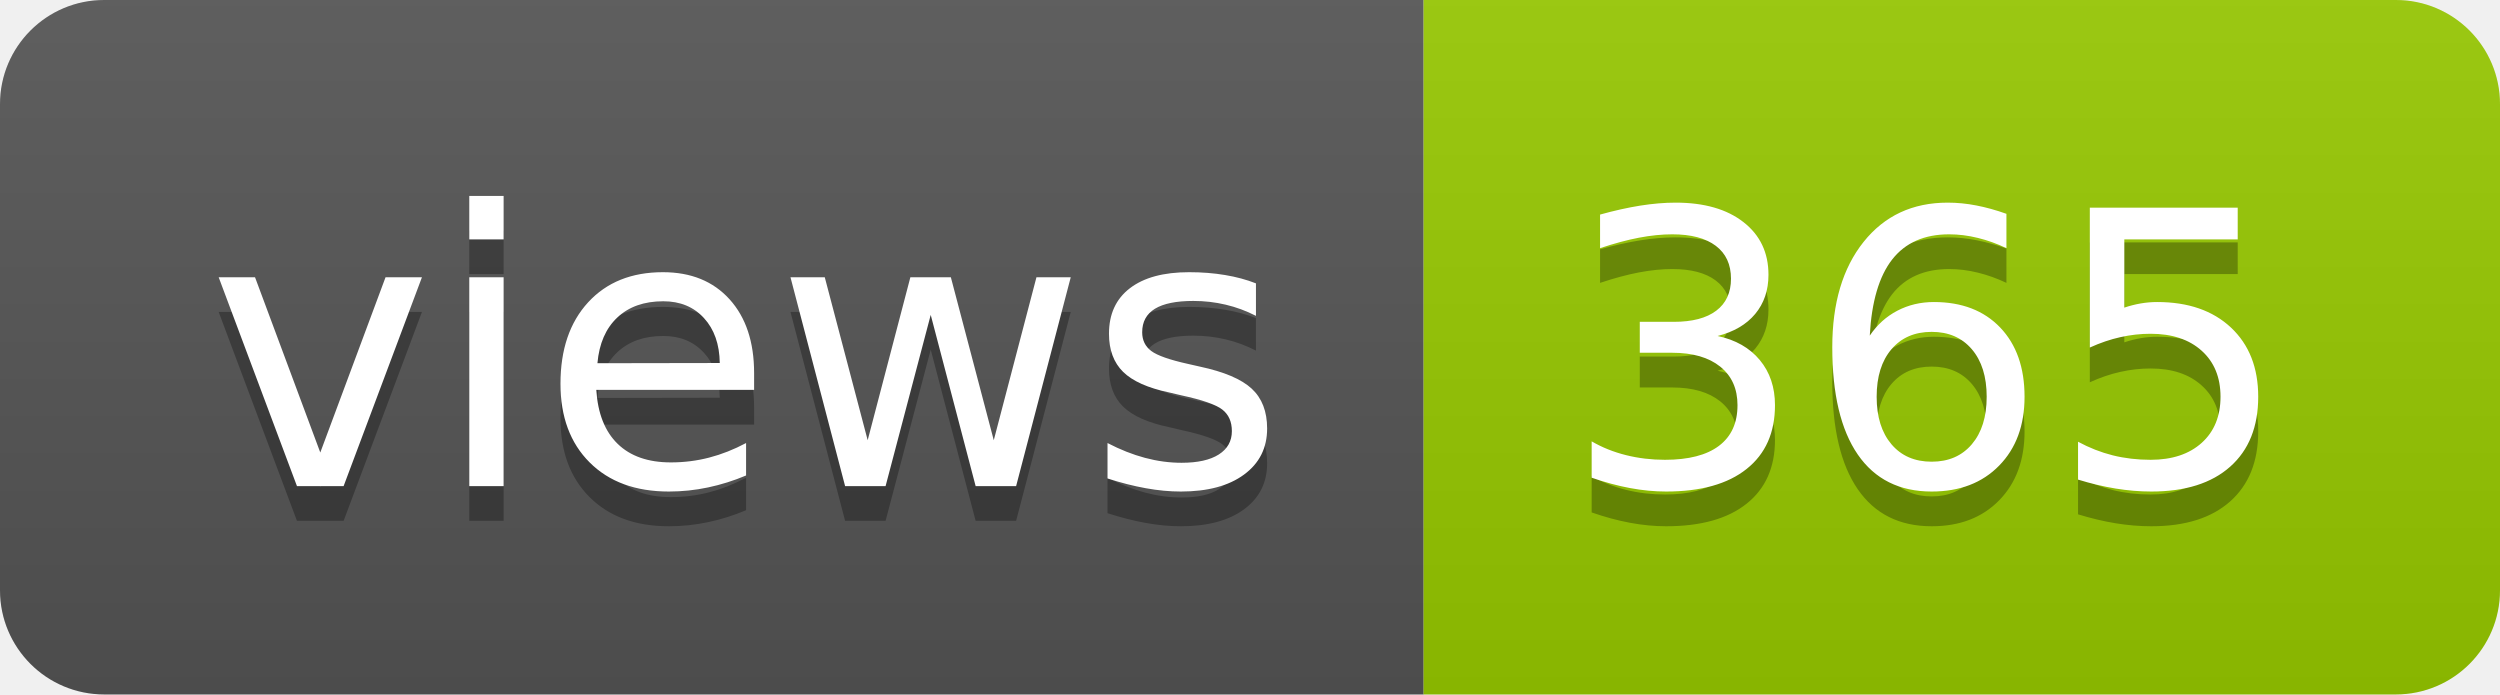
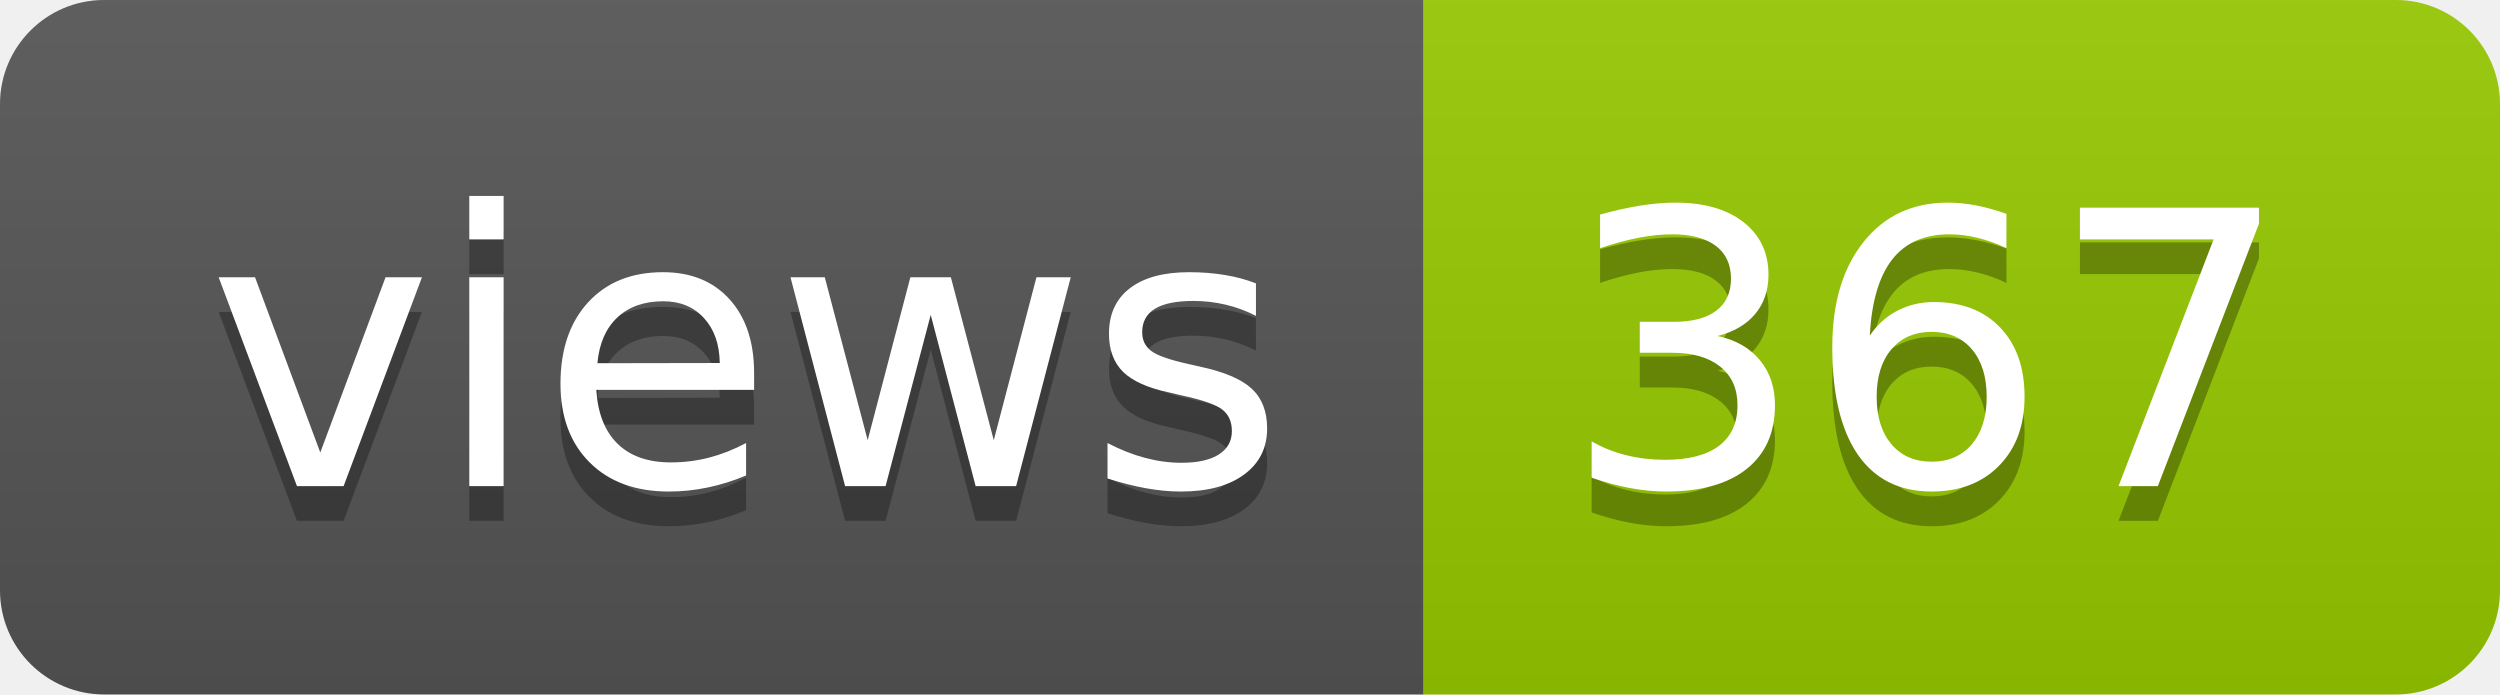
- <svg xmlns="http://www.w3.org/2000/svg" width="72" height="20" role="img" aria-label="views: 365">
+ <svg xmlns="http://www.w3.org/2000/svg" width="72" height="20" role="img" aria-label="views: 367">
  <linearGradient id="s" x2="0" y2="100%">
    <stop offset="0" stop-color="#bbb" stop-opacity=".1" />
    <stop offset="1" stop-opacity=".1" />
  </linearGradient>
  <clipPath id="r">
    <rect width="72" height="20" rx="3" fill="#fff" />
  </clipPath>
  <g clip-path="url(#r)">
    <rect width="41" height="20" fill="#555" />
    <rect x="41" width="31" height="20" fill="#97ca00" />
    <rect width="72" height="20" fill="url(#s)" />
  </g>
  <g fill="#fff" text-anchor="middle" font-family="Verdana,Geneva,DejaVu Sans,sans-serif" text-rendering="geometricPrecision" font-size="110">
    <text aria-hidden="true" x="215" y="150" fill="#010101" fill-opacity=".3" transform="scale(.1)" textLength="310">views</text>
    <text x="215" y="140" transform="scale(.1)" fill="#fff" textLength="310">views</text>
-     <text aria-hidden="true" x="555" y="150" fill="#010101" fill-opacity=".3" transform="scale(.1)" textLength="210">365</text>
-     <text x="555" y="140" transform="scale(.1)" fill="#fff" textLength="210">365</text>
+     <text aria-hidden="true" x="555" y="150" fill="#010101" fill-opacity=".3" transform="scale(.1)" textLength="210">367</text>
+     <text x="555" y="140" transform="scale(.1)" fill="#fff" textLength="210">367</text>
  </g>
</svg>
